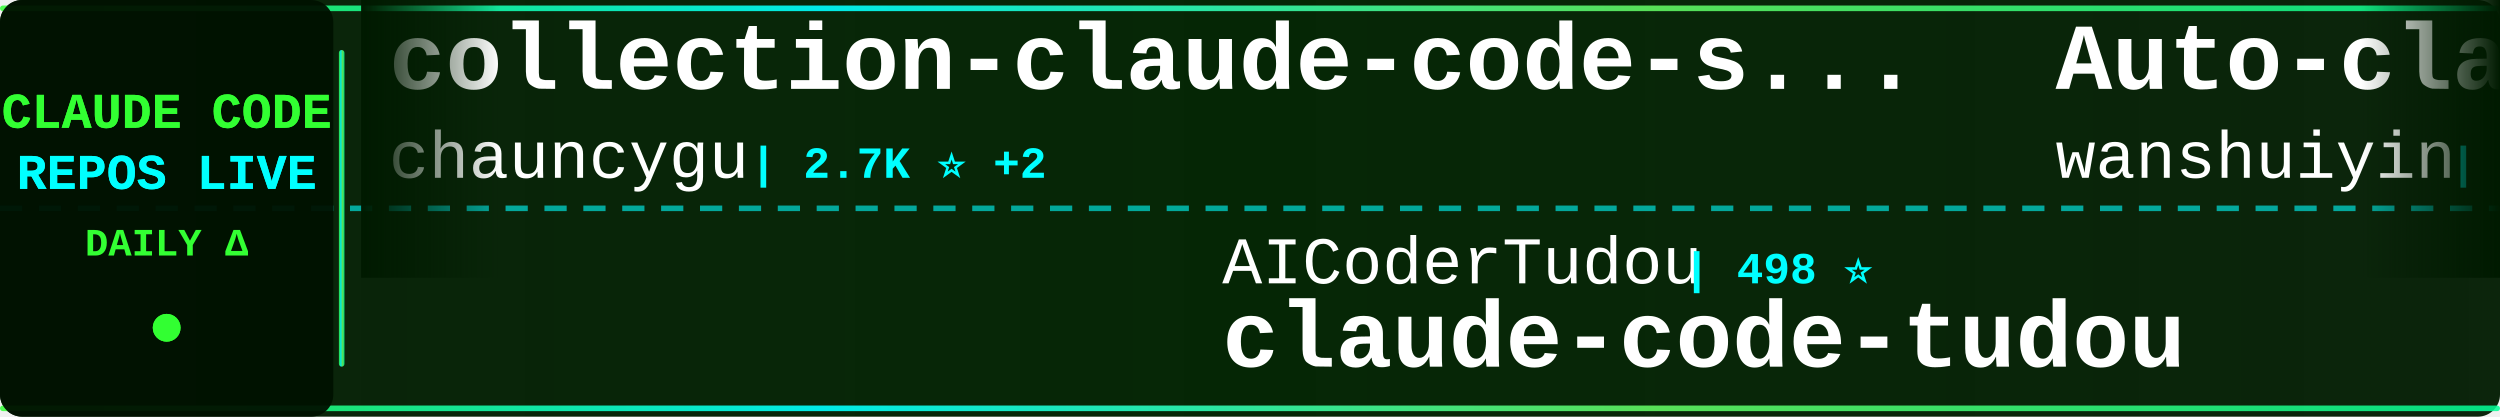
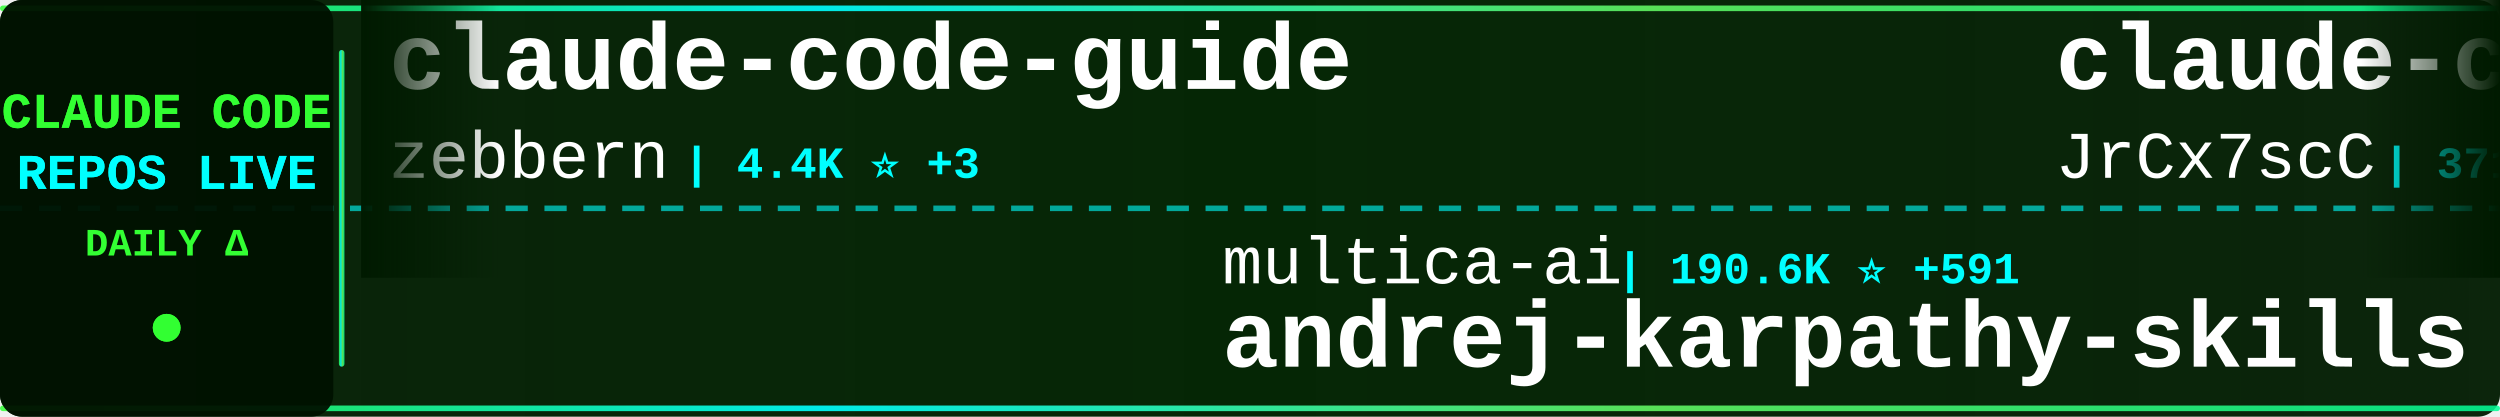
<svg xmlns="http://www.w3.org/2000/svg" width="900" height="150">
  <defs>
    <linearGradient id="tickerBg" x1="0%" y1="0%" x2="100%" y2="0%">
      <stop offset="0%" style="stop-color:#001a00;stop-opacity:0.95" />
      <stop offset="50%" style="stop-color:#002200;stop-opacity:0.98" />
      <stop offset="100%" style="stop-color:#001a00;stop-opacity:0.95" />
    </linearGradient>
    <linearGradient id="borderGrad" x1="0%" y1="0%" x2="100%" y2="0%">
      <stop offset="0%" style="stop-color:#33ff33;stop-opacity:0.85">
        <animate attributeName="stop-opacity" values="0.85;1;0.85" dur="2s" repeatCount="indefinite" />
      </stop>
      <stop offset="33%" style="stop-color:#00ffff;stop-opacity:0.9">
        <animate attributeName="stop-opacity" values="0.9;1;0.9" dur="2.2s" repeatCount="indefinite" />
      </stop>
      <stop offset="66%" style="stop-color:#66ff66;stop-opacity:0.85">
        <animate attributeName="stop-opacity" values="0.85;1;0.85" dur="1.8s" repeatCount="indefinite" />
      </stop>
      <stop offset="100%" style="stop-color:#00ff99;stop-opacity:0.85">
        <animate attributeName="stop-opacity" values="0.85;1;0.85" dur="2s" repeatCount="indefinite" />
      </stop>
    </linearGradient>
    <filter id="textGlow">
      <feGaussianBlur stdDeviation="0.1" result="coloredBlur" />
      <feMerge>
        <feMergeNode in="coloredBlur" />
        <feMergeNode in="SourceGraphic" />
      </feMerge>
    </filter>
    <filter id="metricGlow">
      <feGaussianBlur stdDeviation="0.2" result="coloredBlur" />
      <feMerge>
        <feMergeNode in="coloredBlur" />
        <feMergeNode in="SourceGraphic" />
      </feMerge>
    </filter>
    <linearGradient id="leftFade" x1="0%" y1="0%" x2="100%" y2="0%">
      <stop offset="0%" style="stop-color:#001a00;stop-opacity:1" />
      <stop offset="100%" style="stop-color:#001a00;stop-opacity:0" />
    </linearGradient>
    <linearGradient id="rightFade" x1="0%" y1="0%" x2="100%" y2="0%">
      <stop offset="0%" style="stop-color:#001a00;stop-opacity:0" />
      <stop offset="100%" style="stop-color:#001a00;stop-opacity:1" />
    </linearGradient>
  </defs>
  <rect width="900" height="150" fill="url(#tickerBg)" rx="8" />
  <rect x="0" y="2" width="900" height="2" fill="url(#borderGrad)" rx="1" />
  <rect x="0" y="146" width="900" height="2" fill="url(#borderGrad)" rx="1" />
  <line x1="0" y1="75" x2="900" y2="75" stroke="#00ffff" stroke-width="2" stroke-dasharray="8 6" opacity="0.6" />
  <rect x="0" y="0" width="120" height="150" fill="#001100" opacity="0.95" rx="8" />
  <text x="60" y="46" font-family="'Courier New', monospace" font-size="18" font-weight="bold" fill="#33ff33" text-anchor="middle" filter="url(#textGlow)">
    CLAUDE CODE
  </text>
  <text x="60" y="68" font-family="'Courier New', monospace" font-size="18" font-weight="bold" fill="#00ffff" text-anchor="middle" filter="url(#textGlow)">
    REPOS LIVE
  </text>
  <text x="60" y="92" font-family="'Courier New', monospace" font-size="14" font-weight="bold" fill="#33ff33" text-anchor="middle">
    DAILY Δ
  </text>
  <circle cx="60" cy="118" r="5" fill="#33ff33" filter="url(#metricGlow)">
    <animate attributeName="r" values="4;6;4" dur="1.5s" repeatCount="indefinite" />
    <animate attributeName="opacity" values="0.6;1;0.6" dur="1.5s" repeatCount="indefinite" />
  </circle>
  <rect x="122" y="18" width="2" height="114" fill="url(#borderGrad)" rx="1" />
  <clipPath id="tickerClip">
    <rect x="130" y="0" width="770" height="150" />
  </clipPath>
  <g clip-path="url(#tickerClip)">
    <g id="tickerItems">
      <animateTransform attributeName="transform" attributeType="XML" type="translate" from="0 0" to="-3000 0" dur="54s" repeatCount="indefinite" />
      <g transform="translate(0, 0)">
-         <text x="140" y="32" font-family="'Courier New', monospace" font-size="34" font-weight="bold" fill="#ffffff">collection-claude-code-s...</text>
-         <text x="140" y="64" font-family="'Courier New', monospace" font-size="24" font-weight="normal" fill="#ffffff" opacity="1.0">chauncygu</text>
-         <text x="270" y="64" font-family="'Courier New', monospace" font-size="16" font-weight="bold" fill="#00ffff"> | 2.7K ⭐ +2</text>
+         <text x="140" y="32" font-family="'Courier New', monospace" font-size="34" font-weight="bold" fill="#ffffff">claude-code-guide</text>
+         <text x="140" y="64" font-family="'Courier New', monospace" font-size="24" font-weight="normal" fill="#ffffff" opacity="1.0">zebbern</text>
+         <text x="246" y="64" font-family="'Courier New', monospace" font-size="16" font-weight="bold" fill="#00ffff"> | 4.4K ⭐ +3</text>
      </g>
      <g transform="translate(300, 0)">
-         <text x="140" y="102" font-family="'Courier New', monospace" font-size="24" font-weight="normal" fill="#ffffff" opacity="1.0">AICoderTudou</text>
-         <text x="306" y="102" font-family="'Courier New', monospace" font-size="16" font-weight="bold" fill="#00ffff"> | 498 ⭐</text>
-         <text x="140" y="132" font-family="'Courier New', monospace" font-size="34" font-weight="bold" fill="#ffffff">claude-code-tudou</text>
+         <text x="140" y="102" font-family="'Courier New', monospace" font-size="24" font-weight="normal" fill="#ffffff" opacity="1.0">multica-ai</text>
+         <text x="282" y="102" font-family="'Courier New', monospace" font-size="16" font-weight="bold" fill="#00ffff"> | 190.6K ⭐ +591</text>
+         <text x="140" y="132" font-family="'Courier New', monospace" font-size="34" font-weight="bold" fill="#ffffff">andrej-karpathy-skills</text>
      </g>
      <g transform="translate(600, 0)">
-         <text x="140" y="32" font-family="'Courier New', monospace" font-size="34" font-weight="bold" fill="#ffffff">Auto-claude-code-researc...</text>
-         <text x="140" y="64" font-family="'Courier New', monospace" font-size="24" font-weight="normal" fill="#ffffff" opacity="1.0">wanshuiyin</text>
-         <text x="282" y="64" font-family="'Courier New', monospace" font-size="16" font-weight="bold" fill="#00ffff"> | 13.2K ⭐ +42</text>
+         <text x="140" y="32" font-family="'Courier New', monospace" font-size="34" font-weight="bold" fill="#ffffff">claude-code-source</text>
+         <text x="140" y="64" font-family="'Courier New', monospace" font-size="24" font-weight="normal" fill="#ffffff" opacity="1.0">JrCx7scC</text>
+         <text x="258" y="64" font-family="'Courier New', monospace" font-size="16" font-weight="bold" fill="#00ffff"> | 371 ⭐</text>
      </g>
      <g transform="translate(900, 0)">
-         <text x="140" y="102" font-family="'Courier New', monospace" font-size="24" font-weight="normal" fill="#ffffff" opacity="1.0">davila7</text>
-         <text x="246" y="102" font-family="'Courier New', monospace" font-size="16" font-weight="bold" fill="#00ffff"> | 28.7K ⭐ +185</text>
-         <text x="140" y="132" font-family="'Courier New', monospace" font-size="34" font-weight="bold" fill="#ffffff">claude-code-templates</text>
+         <text x="140" y="102" font-family="'Courier New', monospace" font-size="24" font-weight="normal" fill="#ffffff" opacity="1.0">OneRedOak</text>
+         <text x="270" y="102" font-family="'Courier New', monospace" font-size="16" font-weight="bold" fill="#00ffff"> | 3.9K ⭐ +1</text>
+         <text x="140" y="132" font-family="'Courier New', monospace" font-size="34" font-weight="bold" fill="#ffffff">claude-code-workflows</text>
      </g>
      <g transform="translate(1200, 0)">
-         <text x="140" y="32" font-family="'Courier New', monospace" font-size="34" font-weight="bold" fill="#ffffff">CLIProxyAPI</text>
-         <text x="140" y="64" font-family="'Courier New', monospace" font-size="24" font-weight="normal" fill="#ffffff" opacity="1.0">router-for-me</text>
-         <text x="318" y="64" font-family="'Courier New', monospace" font-size="16" font-weight="bold" fill="#00ffff"> | 39.8K ⭐ +131</text>
+         <text x="140" y="32" font-family="'Courier New', monospace" font-size="34" font-weight="bold" fill="#ffffff">how-claude-code-works</text>
+         <text x="140" y="64" font-family="'Courier New', monospace" font-size="24" font-weight="normal" fill="#ffffff" opacity="1.0">Windy3f3f3f3f</text>
+         <text x="318" y="64" font-family="'Courier New', monospace" font-size="16" font-weight="bold" fill="#00ffff"> | 3.1K ⭐ +17</text>
      </g>
      <g transform="translate(1500, 0)">
-         <text x="140" y="102" font-family="'Courier New', monospace" font-size="24" font-weight="normal" fill="#ffffff" opacity="1.0">carlvellotti</text>
-         <text x="306" y="102" font-family="'Courier New', monospace" font-size="16" font-weight="bold" fill="#00ffff"> | 2.1K ⭐</text>
-         <text x="140" y="132" font-family="'Courier New', monospace" font-size="34" font-weight="bold" fill="#ffffff">claude-code-pm-course</text>
+         <text x="140" y="102" font-family="'Courier New', monospace" font-size="24" font-weight="normal" fill="#ffffff" opacity="1.0">alejandrobalderas</text>
+         <text x="366" y="102" font-family="'Courier New', monospace" font-size="16" font-weight="bold" fill="#00ffff"> | 2.7K ⭐ +81</text>
+         <text x="140" y="132" font-family="'Courier New', monospace" font-size="34" font-weight="bold" fill="#ffffff">claude-code-from-source</text>
      </g>
      <g transform="translate(1800, 0)">
        <text x="140" y="32" font-family="'Courier New', monospace" font-size="34" font-weight="bold" fill="#ffffff">claude-code-telegram</text>
        <text x="140" y="64" font-family="'Courier New', monospace" font-size="24" font-weight="normal" fill="#ffffff" opacity="1.0">RichardAtCT</text>
        <text x="294" y="64" font-family="'Courier New', monospace" font-size="16" font-weight="bold" fill="#00ffff"> | 2.7K ⭐</text>
      </g>
      <g transform="translate(2100, 0)">
-         <text x="140" y="102" font-family="'Courier New', monospace" font-size="24" font-weight="normal" fill="#ffffff" opacity="1.0">disler</text>
-         <text x="234" y="102" font-family="'Courier New', monospace" font-size="16" font-weight="bold" fill="#00ffff"> | 1.5K ⭐ +7</text>
-         <text x="140" y="132" font-family="'Courier New', monospace" font-size="34" font-weight="bold" fill="#ffffff">pi-vs-claude-code</text>
+         <text x="140" y="102" font-family="'Courier New', monospace" font-size="24" font-weight="normal" fill="#ffffff" opacity="1.0">pengchengneo</text>
+         <text x="306" y="102" font-family="'Courier New', monospace" font-size="16" font-weight="bold" fill="#00ffff"> | 1.6K ⭐ +5</text>
+         <text x="140" y="132" font-family="'Courier New', monospace" font-size="34" font-weight="bold" fill="#ffffff">Claude-Code</text>
      </g>
      <g transform="translate(2400, 0)">
-         <text x="140" y="32" font-family="'Courier New', monospace" font-size="34" font-weight="bold" fill="#ffffff">claude-code-system-promp...</text>
-         <text x="140" y="64" font-family="'Courier New', monospace" font-size="24" font-weight="normal" fill="#ffffff" opacity="1.0">Piebald-AI</text>
-         <text x="282" y="64" font-family="'Courier New', monospace" font-size="16" font-weight="bold" fill="#00ffff"> | 11.7K ⭐ +25</text>
+         <text x="140" y="32" font-family="'Courier New', monospace" font-size="34" font-weight="bold" fill="#ffffff">claude-code-security-rev...</text>
+         <text x="140" y="64" font-family="'Courier New', monospace" font-size="24" font-weight="normal" fill="#ffffff" opacity="1.0">anthropics</text>
+         <text x="282" y="64" font-family="'Courier New', monospace" font-size="16" font-weight="bold" fill="#00ffff"> | 5.5K ⭐ +6</text>
      </g>
      <g transform="translate(2700, 0)">
-         <text x="140" y="102" font-family="'Courier New', monospace" font-size="24" font-weight="normal" fill="#ffffff" opacity="1.0">fuergaosi233</text>
-         <text x="306" y="102" font-family="'Courier New', monospace" font-size="16" font-weight="bold" fill="#00ffff"> | 2.7K ⭐</text>
-         <text x="140" y="132" font-family="'Courier New', monospace" font-size="34" font-weight="bold" fill="#ffffff">claude-code-proxy</text>
+         <text x="140" y="102" font-family="'Courier New', monospace" font-size="24" font-weight="normal" fill="#ffffff" opacity="1.0">oboard</text>
+         <text x="234" y="102" font-family="'Courier New', monospace" font-size="16" font-weight="bold" fill="#00ffff"> | 3.2K ⭐ +4</text>
+         <text x="140" y="132" font-family="'Courier New', monospace" font-size="34" font-weight="bold" fill="#ffffff">claude-code-rev</text>
      </g>
      <g transform="translate(3000, 0)">
-         <text x="140" y="32" font-family="'Courier New', monospace" font-size="34" font-weight="bold" fill="#ffffff">collection-claude-code-s...</text>
-         <text x="140" y="64" font-family="'Courier New', monospace" font-size="24" font-weight="normal" fill="#ffffff" opacity="1.0">chauncygu</text>
-         <text x="270" y="64" font-family="'Courier New', monospace" font-size="16" font-weight="bold" fill="#00ffff"> | 2.7K ⭐ +2</text>
+         <text x="140" y="32" font-family="'Courier New', monospace" font-size="34" font-weight="bold" fill="#ffffff">claude-code-guide</text>
+         <text x="140" y="64" font-family="'Courier New', monospace" font-size="24" font-weight="normal" fill="#ffffff" opacity="1.0">zebbern</text>
+         <text x="246" y="64" font-family="'Courier New', monospace" font-size="16" font-weight="bold" fill="#00ffff"> | 4.4K ⭐ +3</text>
      </g>
      <g transform="translate(3300, 0)">
-         <text x="140" y="102" font-family="'Courier New', monospace" font-size="24" font-weight="normal" fill="#ffffff" opacity="1.0">AICoderTudou</text>
-         <text x="306" y="102" font-family="'Courier New', monospace" font-size="16" font-weight="bold" fill="#00ffff"> | 498 ⭐</text>
-         <text x="140" y="132" font-family="'Courier New', monospace" font-size="34" font-weight="bold" fill="#ffffff">claude-code-tudou</text>
+         <text x="140" y="102" font-family="'Courier New', monospace" font-size="24" font-weight="normal" fill="#ffffff" opacity="1.0">multica-ai</text>
+         <text x="282" y="102" font-family="'Courier New', monospace" font-size="16" font-weight="bold" fill="#00ffff"> | 190.6K ⭐ +591</text>
+         <text x="140" y="132" font-family="'Courier New', monospace" font-size="34" font-weight="bold" fill="#ffffff">andrej-karpathy-skills</text>
      </g>
      <g transform="translate(3600, 0)">
-         <text x="140" y="32" font-family="'Courier New', monospace" font-size="34" font-weight="bold" fill="#ffffff">Auto-claude-code-researc...</text>
-         <text x="140" y="64" font-family="'Courier New', monospace" font-size="24" font-weight="normal" fill="#ffffff" opacity="1.0">wanshuiyin</text>
-         <text x="282" y="64" font-family="'Courier New', monospace" font-size="16" font-weight="bold" fill="#00ffff"> | 13.2K ⭐ +42</text>
+         <text x="140" y="32" font-family="'Courier New', monospace" font-size="34" font-weight="bold" fill="#ffffff">claude-code-source</text>
+         <text x="140" y="64" font-family="'Courier New', monospace" font-size="24" font-weight="normal" fill="#ffffff" opacity="1.0">JrCx7scC</text>
+         <text x="258" y="64" font-family="'Courier New', monospace" font-size="16" font-weight="bold" fill="#00ffff"> | 371 ⭐</text>
      </g>
      <g transform="translate(3900, 0)">
-         <text x="140" y="102" font-family="'Courier New', monospace" font-size="24" font-weight="normal" fill="#ffffff" opacity="1.0">davila7</text>
-         <text x="246" y="102" font-family="'Courier New', monospace" font-size="16" font-weight="bold" fill="#00ffff"> | 28.7K ⭐ +185</text>
-         <text x="140" y="132" font-family="'Courier New', monospace" font-size="34" font-weight="bold" fill="#ffffff">claude-code-templates</text>
+         <text x="140" y="102" font-family="'Courier New', monospace" font-size="24" font-weight="normal" fill="#ffffff" opacity="1.0">OneRedOak</text>
+         <text x="270" y="102" font-family="'Courier New', monospace" font-size="16" font-weight="bold" fill="#00ffff"> | 3.9K ⭐ +1</text>
+         <text x="140" y="132" font-family="'Courier New', monospace" font-size="34" font-weight="bold" fill="#ffffff">claude-code-workflows</text>
      </g>
    </g>
  </g>
  <rect x="130" y="0" width="50" height="100" fill="url(#leftFade)" />
  <rect x="850" y="0" width="50" height="100" fill="url(#rightFade)" />
</svg>
